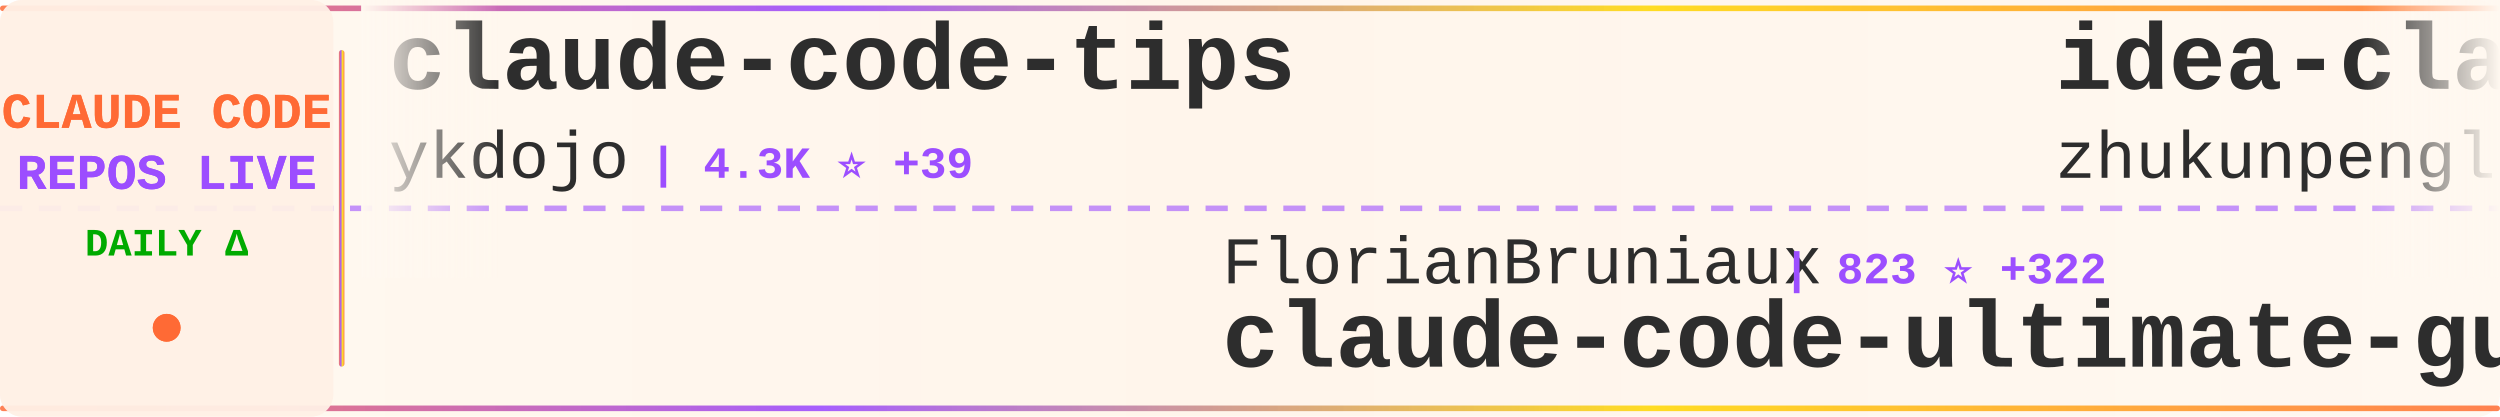
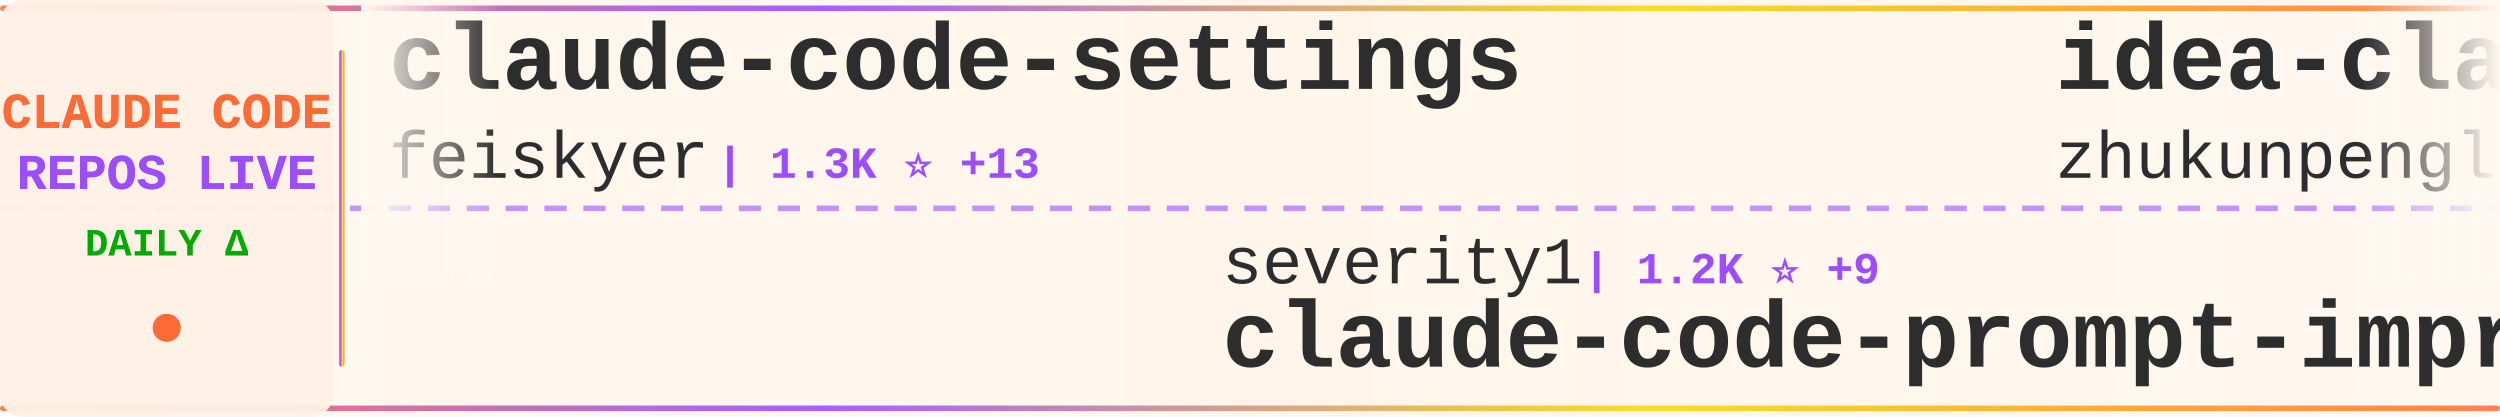
<svg xmlns="http://www.w3.org/2000/svg" width="900" height="150">
  <defs>
    <linearGradient id="tickerBg" x1="0%" y1="0%" x2="100%" y2="0%">
      <stop offset="0%" style="stop-color:#fff8f0;stop-opacity:0.98" />
      <stop offset="50%" style="stop-color:#fff5eb;stop-opacity:1" />
      <stop offset="100%" style="stop-color:#fff8f0;stop-opacity:0.98" />
    </linearGradient>
    <linearGradient id="borderGrad" x1="0%" y1="0%" x2="100%" y2="0%">
      <stop offset="0%" style="stop-color:#FF6B35;stop-opacity:0.85">
        <animate attributeName="stop-opacity" values="0.85;1;0.85" dur="2s" repeatCount="indefinite" />
      </stop>
      <stop offset="33%" style="stop-color:#9C4EFF;stop-opacity:0.9">
        <animate attributeName="stop-opacity" values="0.9;1;0.9" dur="2.2s" repeatCount="indefinite" />
      </stop>
      <stop offset="66%" style="stop-color:#FFD700;stop-opacity:0.85">
        <animate attributeName="stop-opacity" values="0.85;1;0.85" dur="1.8s" repeatCount="indefinite" />
      </stop>
      <stop offset="100%" style="stop-color:#FF6B35;stop-opacity:0.85">
        <animate attributeName="stop-opacity" values="0.85;1;0.85" dur="2s" repeatCount="indefinite" />
      </stop>
    </linearGradient>
    <filter id="textGlow">
      <feGaussianBlur stdDeviation="0.15" result="coloredBlur" />
      <feMerge>
        <feMergeNode in="coloredBlur" />
        <feMergeNode in="SourceGraphic" />
      </feMerge>
    </filter>
    <filter id="metricGlow">
      <feGaussianBlur stdDeviation="0.2" result="coloredBlur" />
      <feMerge>
        <feMergeNode in="coloredBlur" />
        <feMergeNode in="SourceGraphic" />
      </feMerge>
    </filter>
    <linearGradient id="leftFade" x1="0%" y1="0%" x2="100%" y2="0%">
      <stop offset="0%" style="stop-color:#fff8f0;stop-opacity:1" />
      <stop offset="100%" style="stop-color:#fff8f0;stop-opacity:0" />
    </linearGradient>
    <linearGradient id="rightFade" x1="0%" y1="0%" x2="100%" y2="0%">
      <stop offset="0%" style="stop-color:#fff8f0;stop-opacity:0" />
      <stop offset="100%" style="stop-color:#fff8f0;stop-opacity:1" />
    </linearGradient>
  </defs>
  <rect width="900" height="150" fill="url(#tickerBg)" rx="8" />
  <rect x="0" y="2" width="900" height="2" fill="url(#borderGrad)" rx="1" />
  <rect x="0" y="146" width="900" height="2" fill="url(#borderGrad)" rx="1" />
  <line x1="0" y1="75" x2="900" y2="75" stroke="#9C4EFF" stroke-width="2" stroke-dasharray="8 6" opacity="0.6" />
  <rect x="0" y="0" width="120" height="150" fill="#fff0e6" opacity="0.95" rx="8" />
  <text x="60" y="46" font-family="'Courier New', monospace" font-size="18" font-weight="bold" fill="#FF6B35" text-anchor="middle" filter="url(#textGlow)">
    CLAUDE CODE
  </text>
  <text x="60" y="68" font-family="'Courier New', monospace" font-size="18" font-weight="bold" fill="#9C4EFF" text-anchor="middle" filter="url(#textGlow)">
    REPOS LIVE
  </text>
  <text x="60" y="92" font-family="'Courier New', monospace" font-size="14" font-weight="bold" fill="#00aa00" text-anchor="middle">
    DAILY Δ
  </text>
  <circle cx="60" cy="118" r="5" fill="#FF6B35" filter="url(#metricGlow)">
    <animate attributeName="r" values="4;6;4" dur="1.5s" repeatCount="indefinite" />
    <animate attributeName="opacity" values="0.6;1;0.6" dur="1.5s" repeatCount="indefinite" />
  </circle>
  <rect x="122" y="18" width="2" height="114" fill="url(#borderGrad)" rx="1" />
  <clipPath id="tickerClip">
    <rect x="130" y="0" width="770" height="150" />
  </clipPath>
  <g clip-path="url(#tickerClip)">
    <g id="tickerItems">
      <animateTransform attributeName="transform" attributeType="XML" type="translate" from="0 0" to="-3000 0" dur="54s" repeatCount="indefinite" />
      <g transform="translate(0, 0)">
-         <text x="140" y="32" font-family="'Courier New', monospace" font-size="34" font-weight="bold" fill="#2d2d2d">claude-code-tips</text>
-         <text x="140" y="64" font-family="'Courier New', monospace" font-size="24" font-weight="normal" fill="#2d2d2d" opacity="1.0">ykdojo</text>
-         <text x="234" y="64" font-family="'Courier New', monospace" font-size="16" font-weight="bold" fill="#9C4EFF"> | 4.3K ⭐ +39</text>
+         <text x="140" y="32" font-family="'Courier New', monospace" font-size="34" font-weight="bold" fill="#2d2d2d">claude-code-settings</text>
+         <text x="140" y="64" font-family="'Courier New', monospace" font-size="24" font-weight="normal" fill="#2d2d2d" opacity="1.0">feiskyer</text>
+         <text x="258" y="64" font-family="'Courier New', monospace" font-size="16" font-weight="bold" fill="#9C4EFF"> | 1.3K ⭐ +13</text>
      </g>
      <g transform="translate(300, 0)">
-         <text x="140" y="102" font-family="'Courier New', monospace" font-size="24" font-weight="normal" fill="#2d2d2d" opacity="1.0">FlorianBruniaux</text>
-         <text x="342" y="102" font-family="'Courier New', monospace" font-size="16" font-weight="bold" fill="#9C4EFF"> | 823 ⭐ +322</text>
-         <text x="140" y="132" font-family="'Courier New', monospace" font-size="34" font-weight="bold" fill="#2d2d2d">claude-code-ultimate-gui...</text>
+         <text x="140" y="102" font-family="'Courier New', monospace" font-size="24" font-weight="normal" fill="#2d2d2d" opacity="1.0">severity1</text>
+         <text x="270" y="102" font-family="'Courier New', monospace" font-size="16" font-weight="bold" fill="#9C4EFF"> | 1.2K ⭐ +9</text>
+         <text x="140" y="132" font-family="'Courier New', monospace" font-size="34" font-weight="bold" fill="#2d2d2d">claude-code-prompt-impro...</text>
      </g>
      <g transform="translate(600, 0)">
        <text x="140" y="32" font-family="'Courier New', monospace" font-size="34" font-weight="bold" fill="#2d2d2d">idea-claude-code-gui</text>
        <text x="140" y="64" font-family="'Courier New', monospace" font-size="24" font-weight="normal" fill="#2d2d2d" opacity="1.0">zhukunpenglinyutong</text>
-         <text x="390" y="64" font-family="'Courier New', monospace" font-size="16" font-weight="bold" fill="#9C4EFF"> | 1.6K ⭐ +3</text>
+         <text x="390" y="64" font-family="'Courier New', monospace" font-size="16" font-weight="bold" fill="#9C4EFF"> | 1.6K ⭐ +7</text>
      </g>
      <g transform="translate(900, 0)">
-         <text x="140" y="102" font-family="'Courier New', monospace" font-size="24" font-weight="normal" fill="#2d2d2d" opacity="1.0">BloopAI</text>
-         <text x="246" y="102" font-family="'Courier New', monospace" font-size="16" font-weight="bold" fill="#9C4EFF"> | 22.7K ⭐ +117</text>
-         <text x="140" y="132" font-family="'Courier New', monospace" font-size="34" font-weight="bold" fill="#2d2d2d">vibe-kanban</text>
+         <text x="140" y="102" font-family="'Courier New', monospace" font-size="24" font-weight="normal" fill="#2d2d2d" opacity="1.0">fuergaosi233</text>
+         <text x="306" y="102" font-family="'Courier New', monospace" font-size="16" font-weight="bold" fill="#9C4EFF"> | 2.1K ⭐ +5</text>
+         <text x="140" y="132" font-family="'Courier New', monospace" font-size="34" font-weight="bold" fill="#2d2d2d">claude-code-proxy</text>
      </g>
      <g transform="translate(1200, 0)">
-         <text x="140" y="32" font-family="'Courier New', monospace" font-size="34" font-weight="bold" fill="#2d2d2d">claude-code-base-action</text>
-         <text x="140" y="64" font-family="'Courier New', monospace" font-size="24" font-weight="normal" fill="#2d2d2d" opacity="1.0">anthropics</text>
-         <text x="282" y="64" font-family="'Courier New', monospace" font-size="16" font-weight="bold" fill="#9C4EFF"> | 597 ⭐ +2</text>
+         <text x="140" y="32" font-family="'Courier New', monospace" font-size="34" font-weight="bold" fill="#2d2d2d">everything-claude-code</text>
+         <text x="140" y="64" font-family="'Courier New', monospace" font-size="24" font-weight="normal" fill="#2d2d2d" opacity="1.0">affaan-m</text>
+         <text x="258" y="64" font-family="'Courier New', monospace" font-size="16" font-weight="bold" fill="#9C4EFF"> | 68.1K ⭐ +2.6K</text>
      </g>
      <g transform="translate(1500, 0)">
-         <text x="140" y="102" font-family="'Courier New', monospace" font-size="24" font-weight="normal" fill="#2d2d2d" opacity="1.0">disler</text>
-         <text x="234" y="102" font-family="'Courier New', monospace" font-size="16" font-weight="bold" fill="#9C4EFF"> | 3.2K ⭐ +5</text>
-         <text x="140" y="132" font-family="'Courier New', monospace" font-size="34" font-weight="bold" fill="#2d2d2d">claude-code-hooks-master...</text>
+         <text x="140" y="102" font-family="'Courier New', monospace" font-size="24" font-weight="normal" fill="#2d2d2d" opacity="1.0">anthropics</text>
+         <text x="282" y="102" font-family="'Courier New', monospace" font-size="16" font-weight="bold" fill="#9C4EFF"> | 75.5K ⭐ +420</text>
+         <text x="140" y="132" font-family="'Courier New', monospace" font-size="34" font-weight="bold" fill="#2d2d2d">claude-code</text>
      </g>
      <g transform="translate(1800, 0)">
-         <text x="140" y="32" font-family="'Courier New', monospace" font-size="34" font-weight="bold" fill="#2d2d2d">browser-use</text>
-         <text x="140" y="64" font-family="'Courier New', monospace" font-size="24" font-weight="normal" fill="#2d2d2d" opacity="1.0">browser-use</text>
-         <text x="294" y="64" font-family="'Courier New', monospace" font-size="16" font-weight="bold" fill="#9C4EFF"> | 79.9K ⭐ +79</text>
+         <text x="140" y="32" font-family="'Courier New', monospace" font-size="34" font-weight="bold" fill="#2d2d2d">claude-code-skills</text>
+         <text x="140" y="64" font-family="'Courier New', monospace" font-size="24" font-weight="normal" fill="#2d2d2d" opacity="1.0">daymade</text>
+         <text x="246" y="64" font-family="'Courier New', monospace" font-size="16" font-weight="bold" fill="#9C4EFF"> | 629 ⭐ +5</text>
      </g>
      <g transform="translate(2100, 0)">
-         <text x="140" y="102" font-family="'Courier New', monospace" font-size="24" font-weight="normal" fill="#2d2d2d" opacity="1.0">MadAppGang</text>
-         <text x="282" y="102" font-family="'Courier New', monospace" font-size="16" font-weight="bold" fill="#9C4EFF"> | 242 ⭐</text>
-         <text x="140" y="132" font-family="'Courier New', monospace" font-size="34" font-weight="bold" fill="#2d2d2d">claude-code</text>
+         <text x="140" y="102" font-family="'Courier New', monospace" font-size="24" font-weight="normal" fill="#2d2d2d" opacity="1.0">anthropics</text>
+         <text x="282" y="102" font-family="'Courier New', monospace" font-size="16" font-weight="bold" fill="#9C4EFF"> | 9.5K ⭐ +103</text>
+         <text x="140" y="132" font-family="'Courier New', monospace" font-size="34" font-weight="bold" fill="#2d2d2d">claude-plugins-official</text>
      </g>
      <g transform="translate(2400, 0)">
-         <text x="140" y="32" font-family="'Courier New', monospace" font-size="34" font-weight="bold" fill="#2d2d2d">sc-claude-code-files</text>
-         <text x="140" y="64" font-family="'Courier New', monospace" font-size="24" font-weight="normal" fill="#2d2d2d" opacity="1.0">https-deeplearning-ai</text>
-         <text x="414" y="64" font-family="'Courier New', monospace" font-size="16" font-weight="bold" fill="#9C4EFF"> | 446 ⭐ +5</text>
+         <text x="140" y="32" font-family="'Courier New', monospace" font-size="34" font-weight="bold" fill="#2d2d2d">oh-my-claudecode</text>
+         <text x="140" y="64" font-family="'Courier New', monospace" font-size="24" font-weight="normal" fill="#2d2d2d" opacity="1.0">Yeachan-Heo</text>
+         <text x="294" y="64" font-family="'Courier New', monospace" font-size="16" font-weight="bold" fill="#9C4EFF"> | 9.0K ⭐ +192</text>
      </g>
      <g transform="translate(2700, 0)">
-         <text x="140" y="102" font-family="'Courier New', monospace" font-size="24" font-weight="normal" fill="#2d2d2d" opacity="1.0">anthropics</text>
-         <text x="282" y="102" font-family="'Courier New', monospace" font-size="16" font-weight="bold" fill="#9C4EFF"> | 75.4K ⭐ +369</text>
-         <text x="140" y="132" font-family="'Courier New', monospace" font-size="34" font-weight="bold" fill="#2d2d2d">claude-code</text>
+         <text x="140" y="102" font-family="'Courier New', monospace" font-size="24" font-weight="normal" fill="#2d2d2d" opacity="1.0">ding113</text>
+         <text x="246" y="102" font-family="'Courier New', monospace" font-size="16" font-weight="bold" fill="#9C4EFF"> | 1.7K ⭐ +24</text>
+         <text x="140" y="132" font-family="'Courier New', monospace" font-size="34" font-weight="bold" fill="#2d2d2d">claude-code-hub</text>
      </g>
      <g transform="translate(3000, 0)">
-         <text x="140" y="32" font-family="'Courier New', monospace" font-size="34" font-weight="bold" fill="#2d2d2d">claude-code-tips</text>
-         <text x="140" y="64" font-family="'Courier New', monospace" font-size="24" font-weight="normal" fill="#2d2d2d" opacity="1.0">ykdojo</text>
-         <text x="234" y="64" font-family="'Courier New', monospace" font-size="16" font-weight="bold" fill="#9C4EFF"> | 4.3K ⭐ +39</text>
+         <text x="140" y="32" font-family="'Courier New', monospace" font-size="34" font-weight="bold" fill="#2d2d2d">claude-code-settings</text>
+         <text x="140" y="64" font-family="'Courier New', monospace" font-size="24" font-weight="normal" fill="#2d2d2d" opacity="1.0">feiskyer</text>
+         <text x="258" y="64" font-family="'Courier New', monospace" font-size="16" font-weight="bold" fill="#9C4EFF"> | 1.3K ⭐ +13</text>
      </g>
      <g transform="translate(3300, 0)">
-         <text x="140" y="102" font-family="'Courier New', monospace" font-size="24" font-weight="normal" fill="#2d2d2d" opacity="1.0">FlorianBruniaux</text>
-         <text x="342" y="102" font-family="'Courier New', monospace" font-size="16" font-weight="bold" fill="#9C4EFF"> | 823 ⭐ +322</text>
-         <text x="140" y="132" font-family="'Courier New', monospace" font-size="34" font-weight="bold" fill="#2d2d2d">claude-code-ultimate-gui...</text>
+         <text x="140" y="102" font-family="'Courier New', monospace" font-size="24" font-weight="normal" fill="#2d2d2d" opacity="1.0">severity1</text>
+         <text x="270" y="102" font-family="'Courier New', monospace" font-size="16" font-weight="bold" fill="#9C4EFF"> | 1.2K ⭐ +9</text>
+         <text x="140" y="132" font-family="'Courier New', monospace" font-size="34" font-weight="bold" fill="#2d2d2d">claude-code-prompt-impro...</text>
      </g>
      <g transform="translate(3600, 0)">
        <text x="140" y="32" font-family="'Courier New', monospace" font-size="34" font-weight="bold" fill="#2d2d2d">idea-claude-code-gui</text>
        <text x="140" y="64" font-family="'Courier New', monospace" font-size="24" font-weight="normal" fill="#2d2d2d" opacity="1.0">zhukunpenglinyutong</text>
-         <text x="390" y="64" font-family="'Courier New', monospace" font-size="16" font-weight="bold" fill="#9C4EFF"> | 1.6K ⭐ +3</text>
+         <text x="390" y="64" font-family="'Courier New', monospace" font-size="16" font-weight="bold" fill="#9C4EFF"> | 1.6K ⭐ +7</text>
      </g>
      <g transform="translate(3900, 0)">
-         <text x="140" y="102" font-family="'Courier New', monospace" font-size="24" font-weight="normal" fill="#2d2d2d" opacity="1.0">BloopAI</text>
-         <text x="246" y="102" font-family="'Courier New', monospace" font-size="16" font-weight="bold" fill="#9C4EFF"> | 22.7K ⭐ +117</text>
-         <text x="140" y="132" font-family="'Courier New', monospace" font-size="34" font-weight="bold" fill="#2d2d2d">vibe-kanban</text>
+         <text x="140" y="102" font-family="'Courier New', monospace" font-size="24" font-weight="normal" fill="#2d2d2d" opacity="1.0">fuergaosi233</text>
+         <text x="306" y="102" font-family="'Courier New', monospace" font-size="16" font-weight="bold" fill="#9C4EFF"> | 2.1K ⭐ +5</text>
+         <text x="140" y="132" font-family="'Courier New', monospace" font-size="34" font-weight="bold" fill="#2d2d2d">claude-code-proxy</text>
      </g>
    </g>
  </g>
  <rect x="130" y="0" width="50" height="100" fill="url(#leftFade)" />
  <rect x="850" y="0" width="50" height="100" fill="url(#rightFade)" />
</svg>
